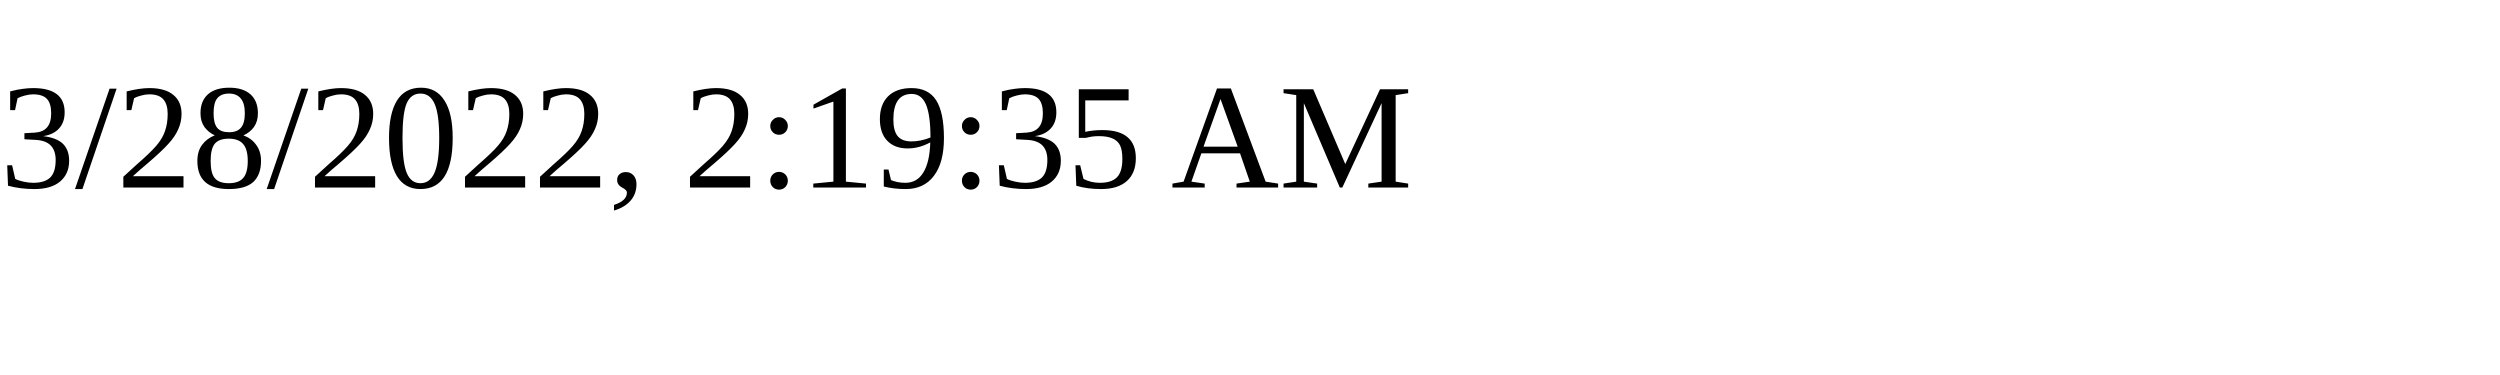
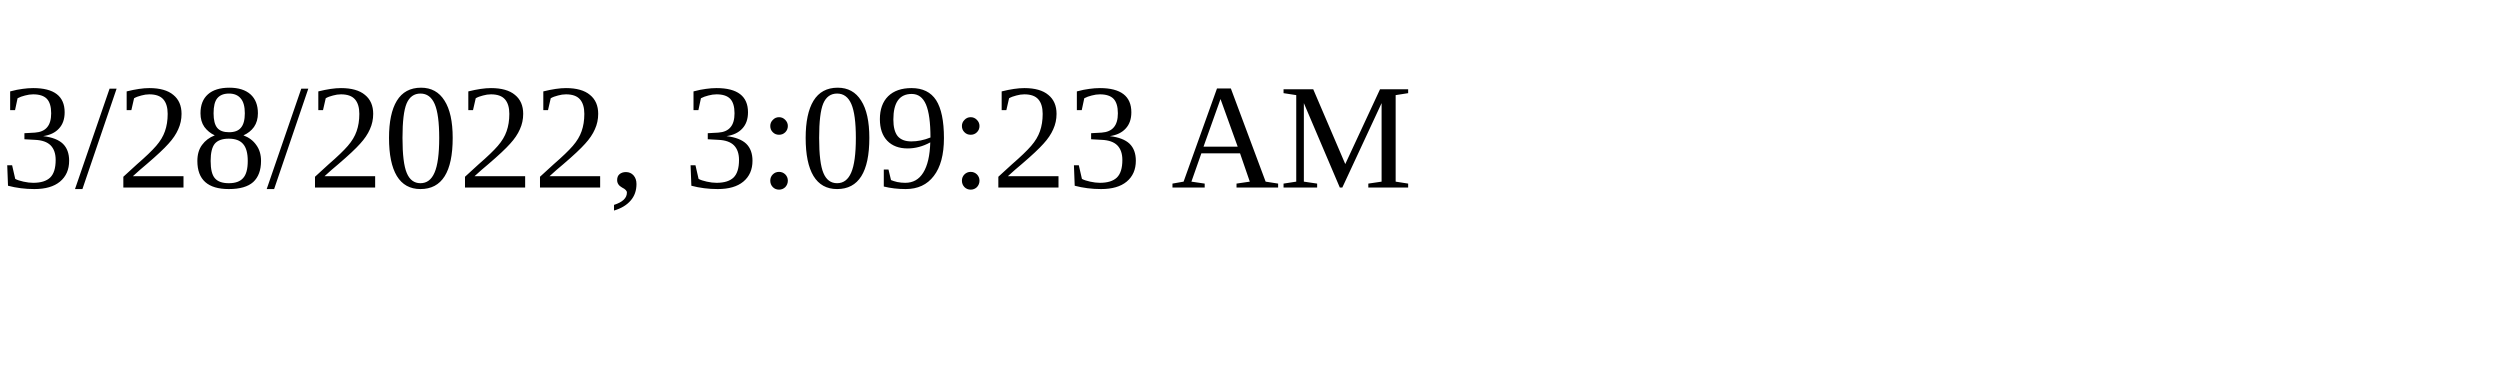
<svg xmlns="http://www.w3.org/2000/svg" height="30" width="200">
-   <text x="0" y="15">3/28/2022, 2:19:35 AM</text>
+   <text x="0" y="15">3/28/2022, 3:09:23 AM</text>
</svg>
